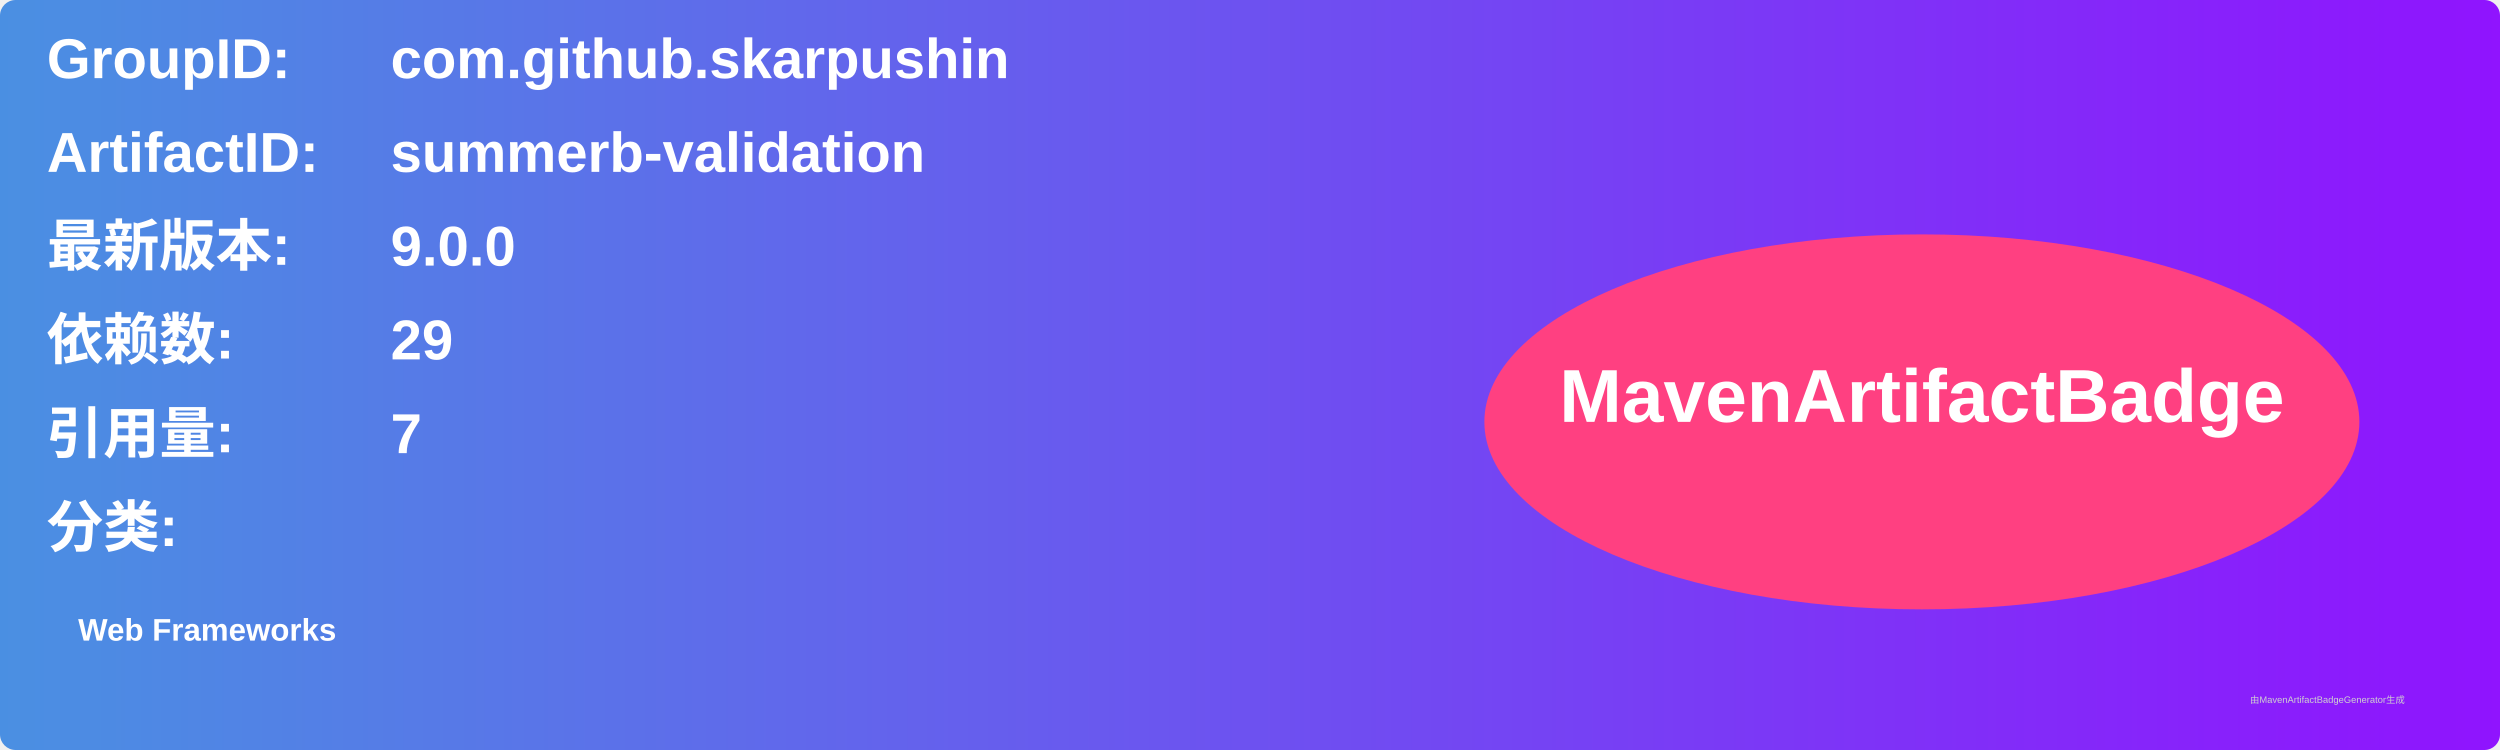
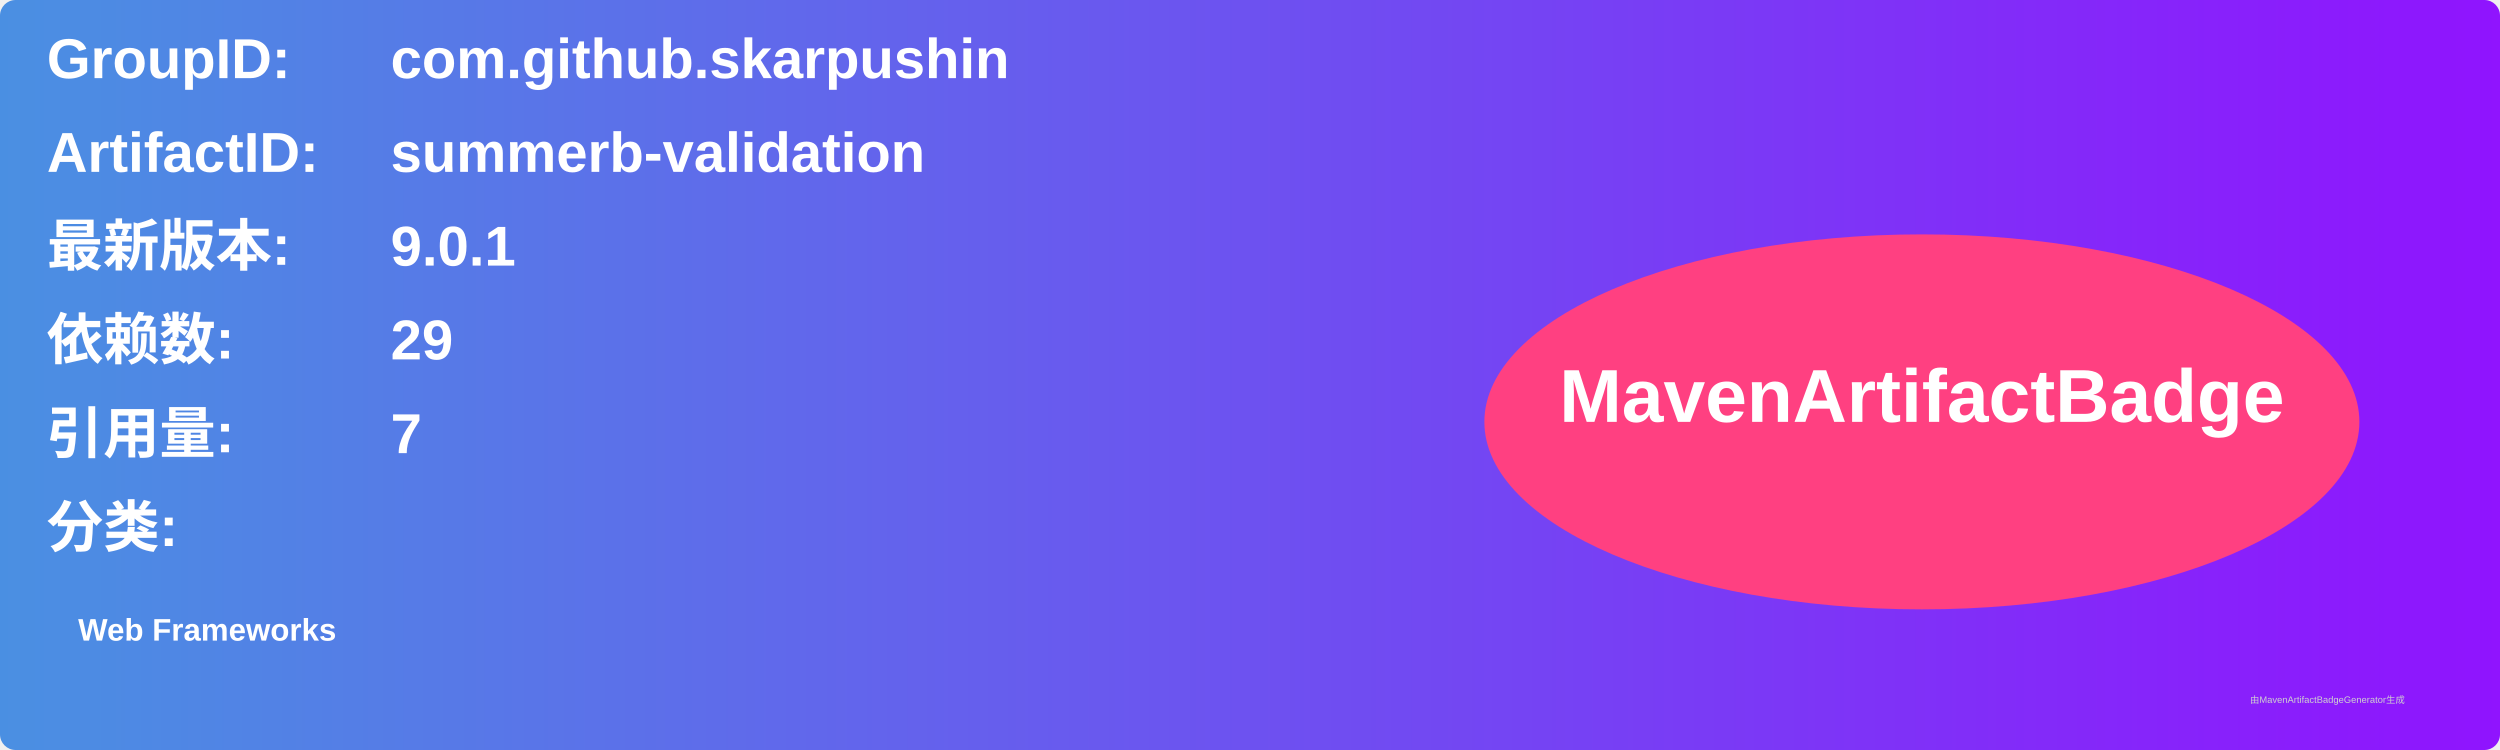
<svg xmlns="http://www.w3.org/2000/svg" width="800" height="240" viewBox="0 0 800 240">
  <linearGradient id="grad" x1="0%" y1="0%" x2="100%" y2="0%">
    <stop offset="0%" stop-color="#4a90e2" />
    <stop offset="100%" stop-color="#9013fe" />
  </linearGradient>
  <rect width="100%" height="100%" rx="5" ry="5" fill="url(#grad)" />
  <g transform="translate(15, 15)">
    <text x="0" y="10" font-family="Arial" font-size="18" fill="white" font-weight="bold" width="260">GroupID:</text>
    <text x="110" y="10" font-family="Arial" font-size="18" fill="white" font-weight="bold" width="460">com.github.skarpushin</text>
    <text x="0" y="40" font-family="Arial" font-size="18" fill="white" font-weight="bold" width="260">ArtifactID:</text>
    <text x="110" y="40" font-family="Arial" font-size="18" fill="white" font-weight="bold" width="460">summerb-validation</text>
    <text x="0" y="70" font-family="Arial" font-size="18" fill="white" font-weight="bold">最新版本:</text>
    <text x="110" y="70" font-family="Arial" font-size="18" fill="white" font-weight="bold">
-       <tspan font-weight="bold">9.0.0</tspan>
+       <tspan font-weight="bold">9.0.1</tspan>
    </text>
    <text x="0" y="100" font-family="Arial" font-size="18" fill="white" font-weight="bold">依赖数: </text>
    <text x="110" y="100" font-family="Arial" font-size="18" fill="white">
      <tspan font-weight="bold">29</tspan>
    </text>
    <text x="0" y="130" font-family="Arial" font-size="18" fill="white" font-weight="bold">引用量: </text>
    <text x="110" y="130" font-family="Arial" font-size="18" fill="white">
      <tspan font-weight="bold">7</tspan>
    </text>
    <text x="0" y="160" font-family="Arial" font-size="18" fill="white" font-weight="bold">分类:</text>
    <text x="10" y="190" font-family="Arial" font-size="10" fill="white">
      <tspan font-weight="bold">Web Frameworks</tspan>
    </text>
    <ellipse cx="600" cy="120" rx="140" ry="60" fill="#ff4081" />
    <text x="600" y="120" text-anchor="middle" font-family="Arial" font-size="24" fill="white" font-weight="bold">MavenArtifactBadge</text>
  </g>
  <text x="720" y="225" font-family="Arial" font-size="3" fill="#d0d0d0">由MavenArtifactBadgeGenerator生成</text>
</svg>
